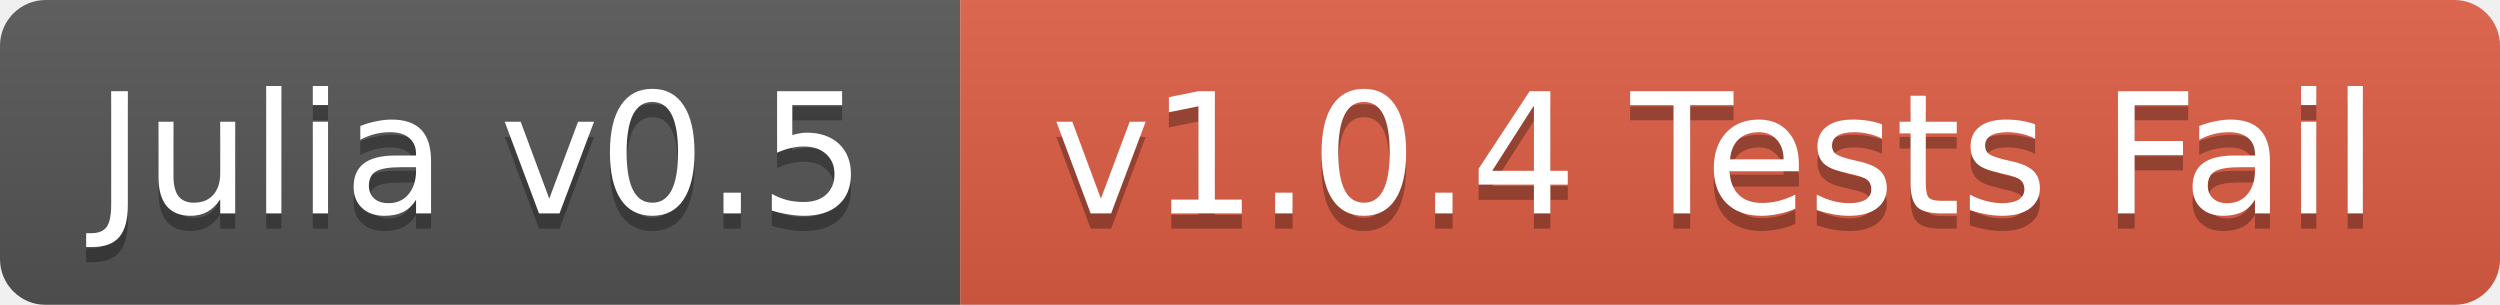
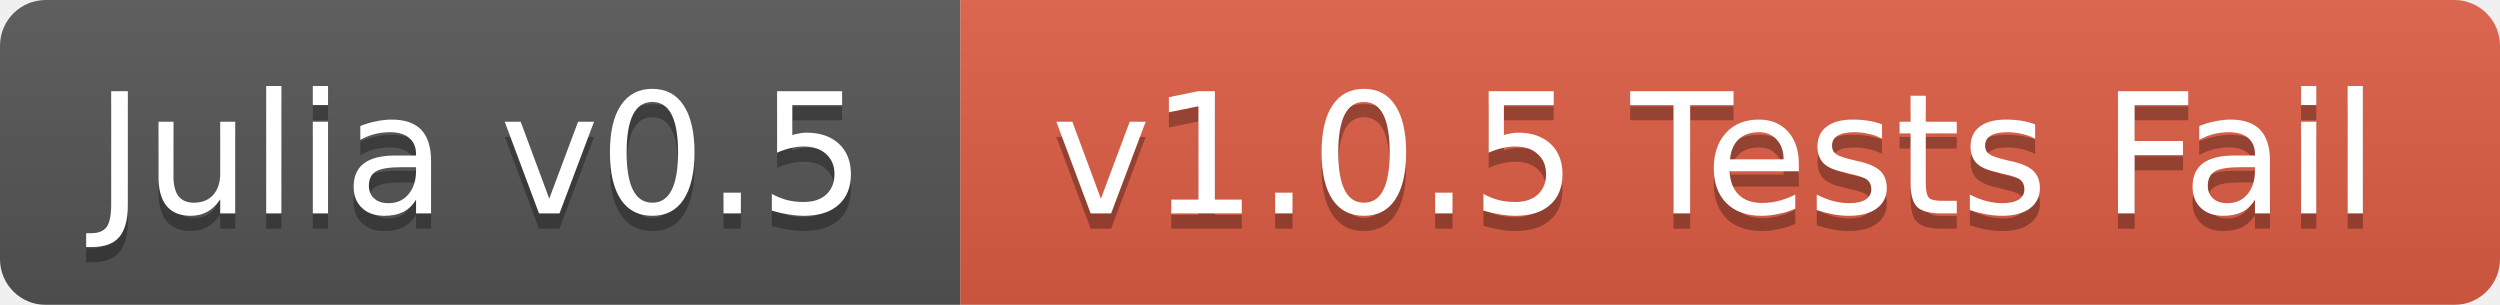
<svg xmlns="http://www.w3.org/2000/svg" width="164" height="20">
  <linearGradient id="b" x2="0" y2="100%">
    <stop offset="0" stop-color="#bbb" stop-opacity=".1" />
    <stop offset="1" stop-opacity=".1" />
  </linearGradient>
  <mask id="a">
    <rect width="164" height="20" rx="3" fill="#fff" />
  </mask>
  <g mask="url(#a)">
    <path fill="#555" d="M0 0h63v20H0z" />
    <path fill="#e05d44" d="M63 0h101v20H63z" />
    <path fill="url(#b)" d="M0 0h164v20H0z" />
  </g>
  <g fill="#fff" text-anchor="middle" font-family="DejaVu Sans,Verdana,Geneva,sans-serif" font-size="11">
    <text x="31.5" y="15" fill="#010101" fill-opacity=".3">Julia v0.5</text>
    <text x="31.5" y="14">Julia v0.5</text>
-     <text x="112.5" y="15" fill="#010101" fill-opacity=".3">v1.0.4 Tests Fail</text>
-     <text x="112.5" y="14">v1.0.4 Tests Fail</text>
+     <text x="112.5" y="15" fill="#010101" fill-opacity=".3">v1.0.5 Tests Fail</text>
+     <text x="112.5" y="14">v1.0.5 Tests Fail</text>
  </g>
</svg>
